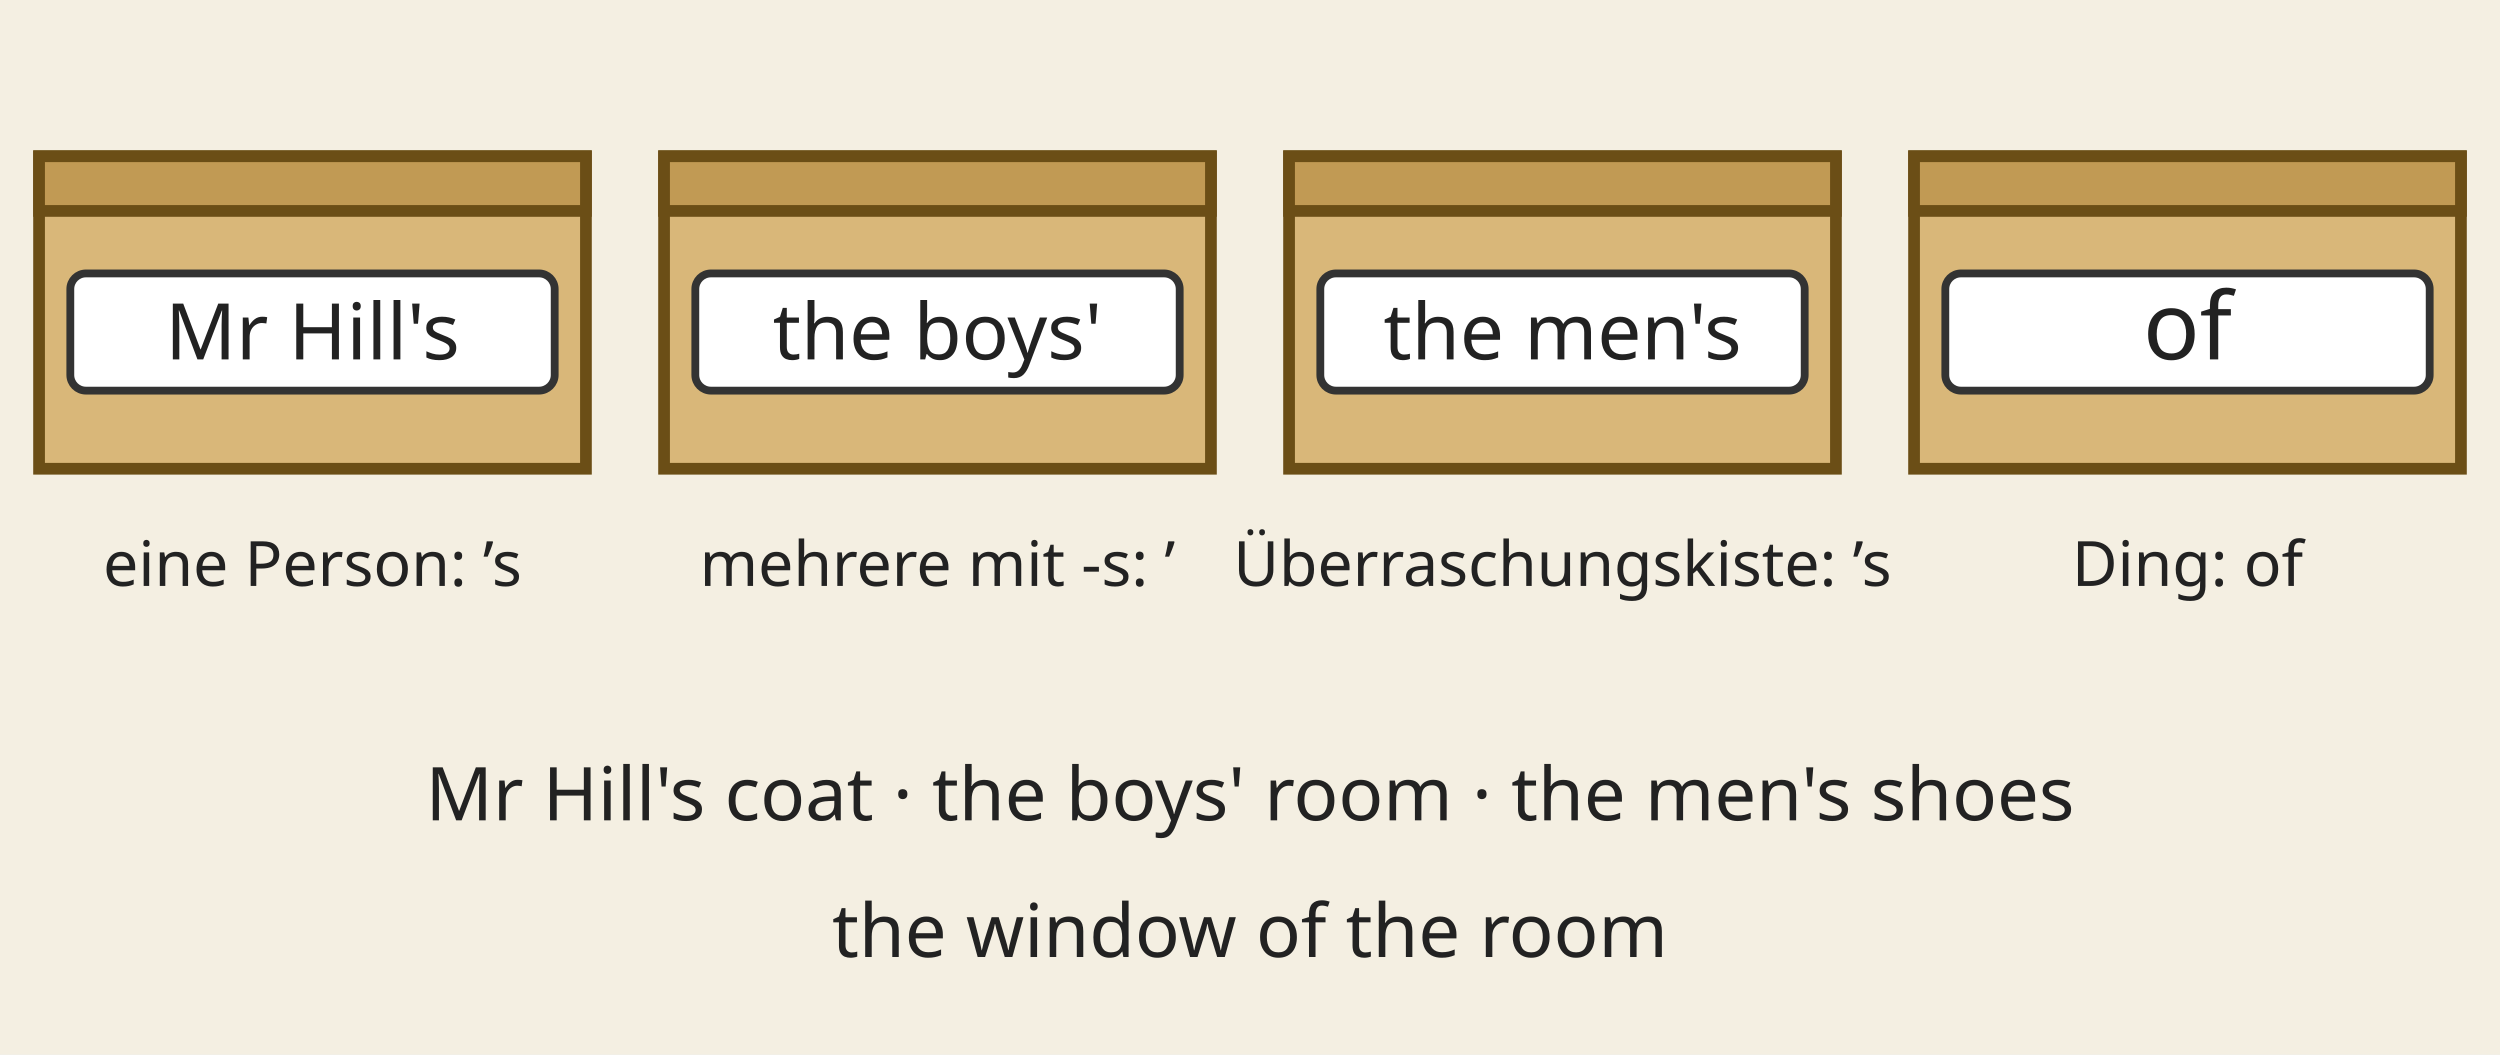
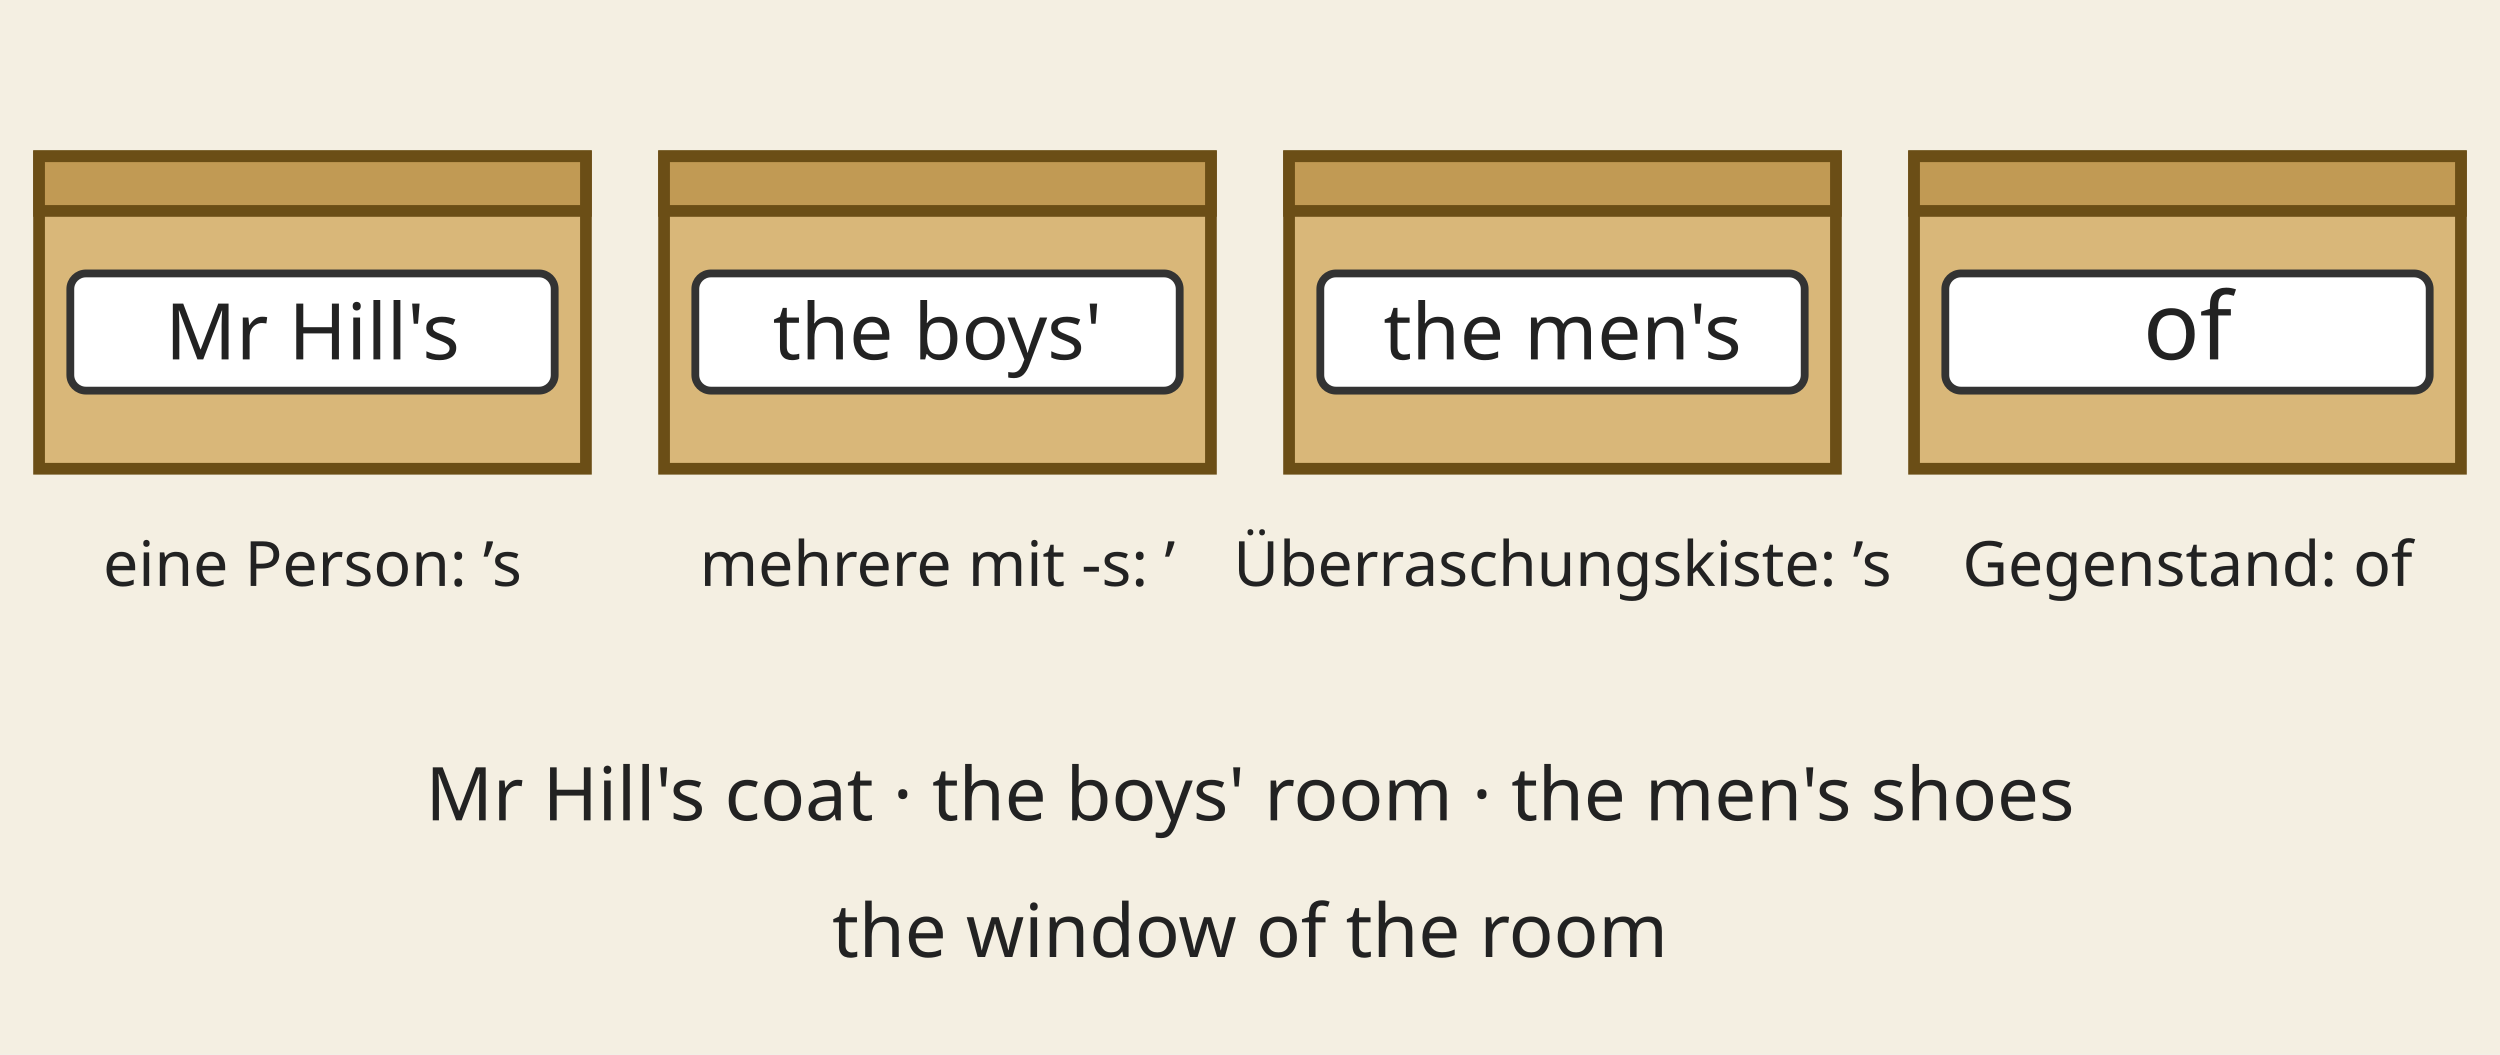
<svg xmlns="http://www.w3.org/2000/svg" viewBox="0 0 640 270" role="img">
  <defs>
    <g id="sophie" stroke="#333" stroke-width="2" stroke-linejoin="round" stroke-linecap="round">
      <path d="M14 168 C8 120 22 88 50 84 C78 88 92 120 86 168 C70 178 30 178 14 168 Z" fill="#3a9a5b" />
      <ellipse cx="50" cy="52" rx="30" ry="32" fill="#f3d2b3" />
      <path d="M18 54 Q14 14 50 12 Q86 14 82 54 Q80 34 62 28 Q40 36 22 40 Z" fill="#d9b45a" />
      <path d="M20 50 C10 70 12 96 22 108" fill="none" stroke="#d9b45a" stroke-width="8" />
      <path d="M80 50 C90 70 88 96 78 108" fill="none" stroke="#d9b45a" stroke-width="8" />
      <circle cx="40" cy="56" r="3" fill="#222" />
      <circle cx="60" cy="56" r="3" fill="#222" />
      <path d="M42 68 Q50 75 58 68" fill="none" />
    </g>
    <g id="ellie" stroke="#333" stroke-width="2" stroke-linejoin="round" stroke-linecap="round">
      <path d="M14 168 C8 120 22 88 50 84 C78 88 92 120 86 168 C70 178 30 178 14 168 Z" fill="#d33" />
      <ellipse cx="50" cy="52" rx="30" ry="32" fill="#f3d2b3" />
      <path d="M18 54 Q14 14 50 12 Q86 14 82 54 Q80 34 62 28 Q40 36 22 40 Z" fill="#b5501e" />
      <path d="M82 30 C104 34 108 70 92 90" fill="none" stroke="#b5501e" stroke-width="10" />
      <circle cx="40" cy="56" r="3" fill="#222" />
      <circle cx="60" cy="56" r="3" fill="#222" />
      <path d="M42 68 Q50 75 58 68" fill="none" />
    </g>
    <g id="peter" stroke="#333" stroke-width="2" stroke-linejoin="round" stroke-linecap="round">
      <path d="M14 168 C8 120 22 88 50 84 C78 88 92 120 86 168 C70 178 30 178 14 168 Z" fill="#e0b020" />
      <ellipse cx="50" cy="52" rx="30" ry="32" fill="#f3d2b3" />
      <path d="M18 54 Q14 14 50 12 Q86 14 82 54 Q80 34 62 28 Q40 36 22 40 Z" fill="#6b3f1e" />
      <circle cx="40" cy="56" r="3" fill="#222" />
      <circle cx="60" cy="56" r="3" fill="#222" />
      <path d="M40 66 Q50 78 60 66" fill="none" />
    </g>
    <g id="amir" stroke="#333" stroke-width="2" stroke-linejoin="round" stroke-linecap="round">
      <path d="M14 168 C8 120 22 88 50 84 C78 88 92 120 86 168 C70 178 30 178 14 168 Z" fill="#3a6fd8" />
      <ellipse cx="50" cy="54" rx="30" ry="32" fill="#c68f62" />
      <path d="M18 54 Q10 22 30 14 Q40 6 52 12 Q72 6 82 22 Q92 40 82 54 Q80 34 62 28 Q40 34 22 42 Z" fill="#222" />
      <circle cx="39" cy="57" r="8" fill="none" />
      <circle cx="61" cy="57" r="8" fill="none" />
      <path d="M47 57 L53 57" fill="none" />
      <circle cx="39" cy="57" r="2.5" fill="#222" />
      <circle cx="61" cy="57" r="2.5" fill="#222" />
      <path d="M42 70 Q50 77 58 70" fill="none" />
    </g>
  </defs>
  <rect width="640" height="270" fill="#f4efe2" />
  <rect x="10" y="40" width="140" height="80" fill="#d9b779" stroke="#6b4e16" stroke-width="3" />
  <rect x="10" y="40" width="140" height="14" fill="#c19a54" stroke="#6b4e16" stroke-width="3" />
  <rect x="18.0" y="70" width="124" height="30" rx="4" fill="#fff" stroke="#333" stroke-width="2" />
  <text x="80.0" y="92" text-anchor="middle" font-family="sans-serif" font-size="20" fill="#222">Mr Hill's</text>
  <text x="80" y="150" text-anchor="middle" font-family="sans-serif" font-size="16" font-weight="normal" fill="#222">eine Person: ’s</text>
  <rect x="170" y="40" width="140" height="80" fill="#d9b779" stroke="#6b4e16" stroke-width="3" />
  <rect x="170" y="40" width="140" height="14" fill="#c19a54" stroke="#6b4e16" stroke-width="3" />
  <rect x="178.0" y="70" width="124" height="30" rx="4" fill="#fff" stroke="#333" stroke-width="2" />
  <text x="240.0" y="92" text-anchor="middle" font-family="sans-serif" font-size="20" fill="#222">the boys'</text>
  <text x="240" y="150" text-anchor="middle" font-family="sans-serif" font-size="16" font-weight="normal" fill="#222">mehrere mit -s: ’</text>
  <rect x="330" y="40" width="140" height="80" fill="#d9b779" stroke="#6b4e16" stroke-width="3" />
  <rect x="330" y="40" width="140" height="14" fill="#c19a54" stroke="#6b4e16" stroke-width="3" />
  <rect x="338.0" y="70" width="124" height="30" rx="4" fill="#fff" stroke="#333" stroke-width="2" />
  <text x="400.0" y="92" text-anchor="middle" font-family="sans-serif" font-size="20" fill="#222">the men's</text>
  <text x="400" y="150" text-anchor="middle" font-family="sans-serif" font-size="16" font-weight="normal" fill="#222">Überraschungskiste: ’s</text>
  <rect x="490" y="40" width="140" height="80" fill="#d9b779" stroke="#6b4e16" stroke-width="3" />
  <rect x="490" y="40" width="140" height="14" fill="#c19a54" stroke="#6b4e16" stroke-width="3" />
  <rect x="498.0" y="70" width="124" height="30" rx="4" fill="#fff" stroke="#333" stroke-width="2" />
  <text x="560.0" y="92" text-anchor="middle" font-family="sans-serif" font-size="24" fill="#222">of</text>
-   <text x="560" y="150" text-anchor="middle" font-family="sans-serif" font-size="16" font-weight="normal" fill="#222">Ding: of</text>
+   <text x="560" y="150" text-anchor="middle" font-family="sans-serif" font-size="16" font-weight="normal" fill="#222">Gegenstand: of</text>
  <text x="320" y="210" text-anchor="middle" font-family="sans-serif" font-size="19" font-weight="normal" fill="#222">Mr Hill's coat · the boys' room · the men's shoes</text>
  <text x="320" y="245" text-anchor="middle" font-family="sans-serif" font-size="19" font-weight="normal" fill="#222">the window of the room</text>
</svg>
